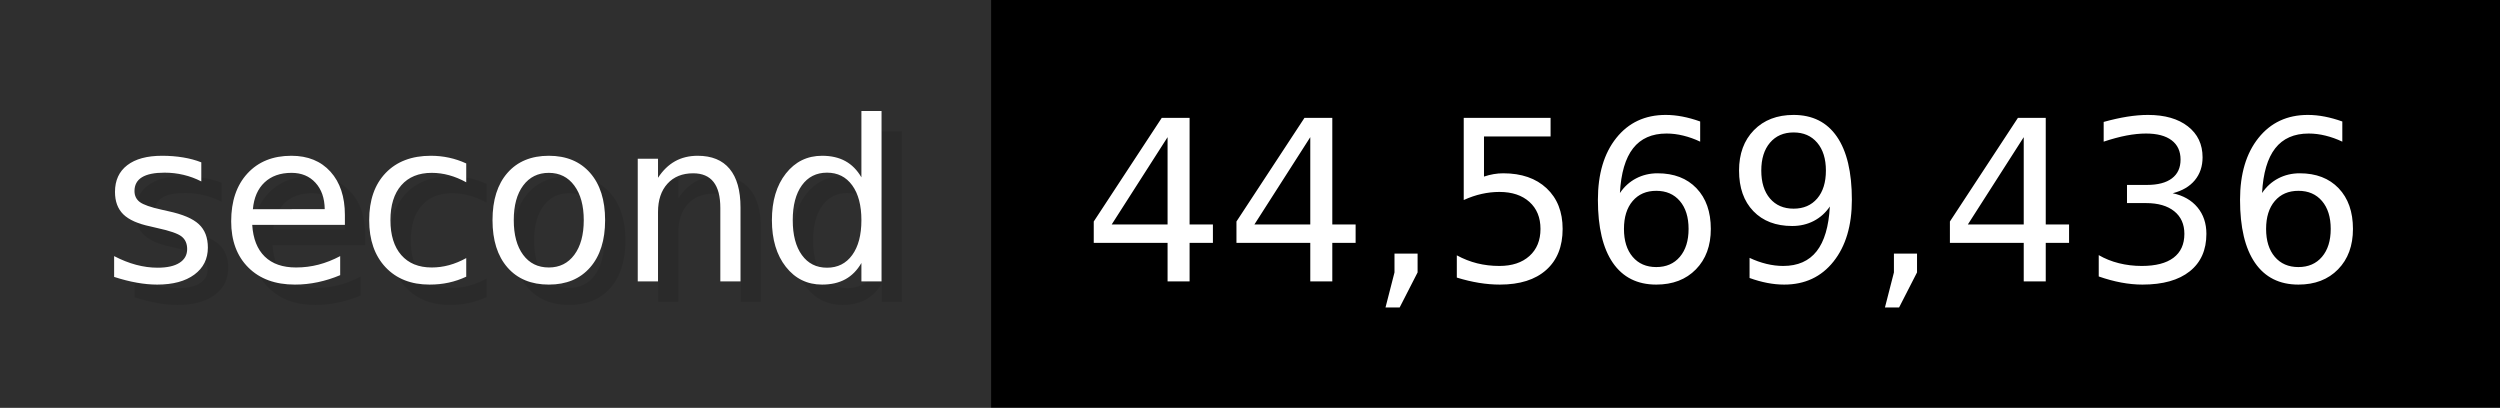
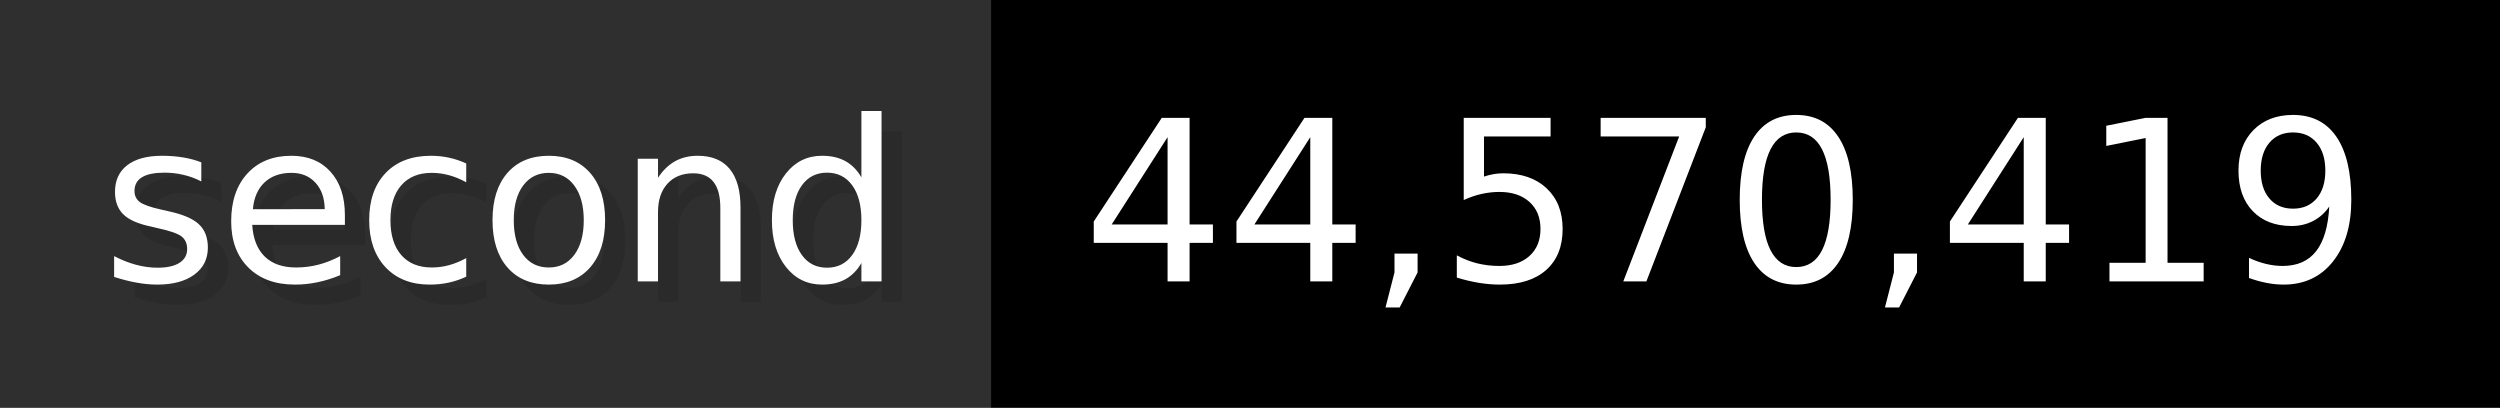
- <svg xmlns="http://www.w3.org/2000/svg" width="122.6" height="20" viewBox="0 0 1226 200" role="img" aria-label="second: 44,569,436">
+ <svg xmlns="http://www.w3.org/2000/svg" width="122.6" height="20" viewBox="0 0 1226 200" role="img" aria-label="second: 44,570,419">
  <g>
    <rect fill="#2F2F2F" width="486" height="200" />
    <rect fill="#" x="486" width="740" height="200" />
  </g>
  <g aria-hidden="true" fill="#fff" text-anchor="start" font-family="Verdana,DejaVu Sans,sans-serif" font-size="110">
    <text x="60" y="148" textLength="386" fill="#000" opacity="0.1">second</text>
    <text x="50" y="138" textLength="386">second</text>
-     <text x="541" y="148" textLength="640" fill="#000" opacity="0.1">44,569,436</text>
-     <text x="531" y="138" textLength="640">44,569,436</text>
+     <text x="541" y="148" textLength="640" fill="#000" opacity="0.1">44,570,419</text>
+     <text x="531" y="138" textLength="640">44,570,419</text>
  </g>
</svg>
